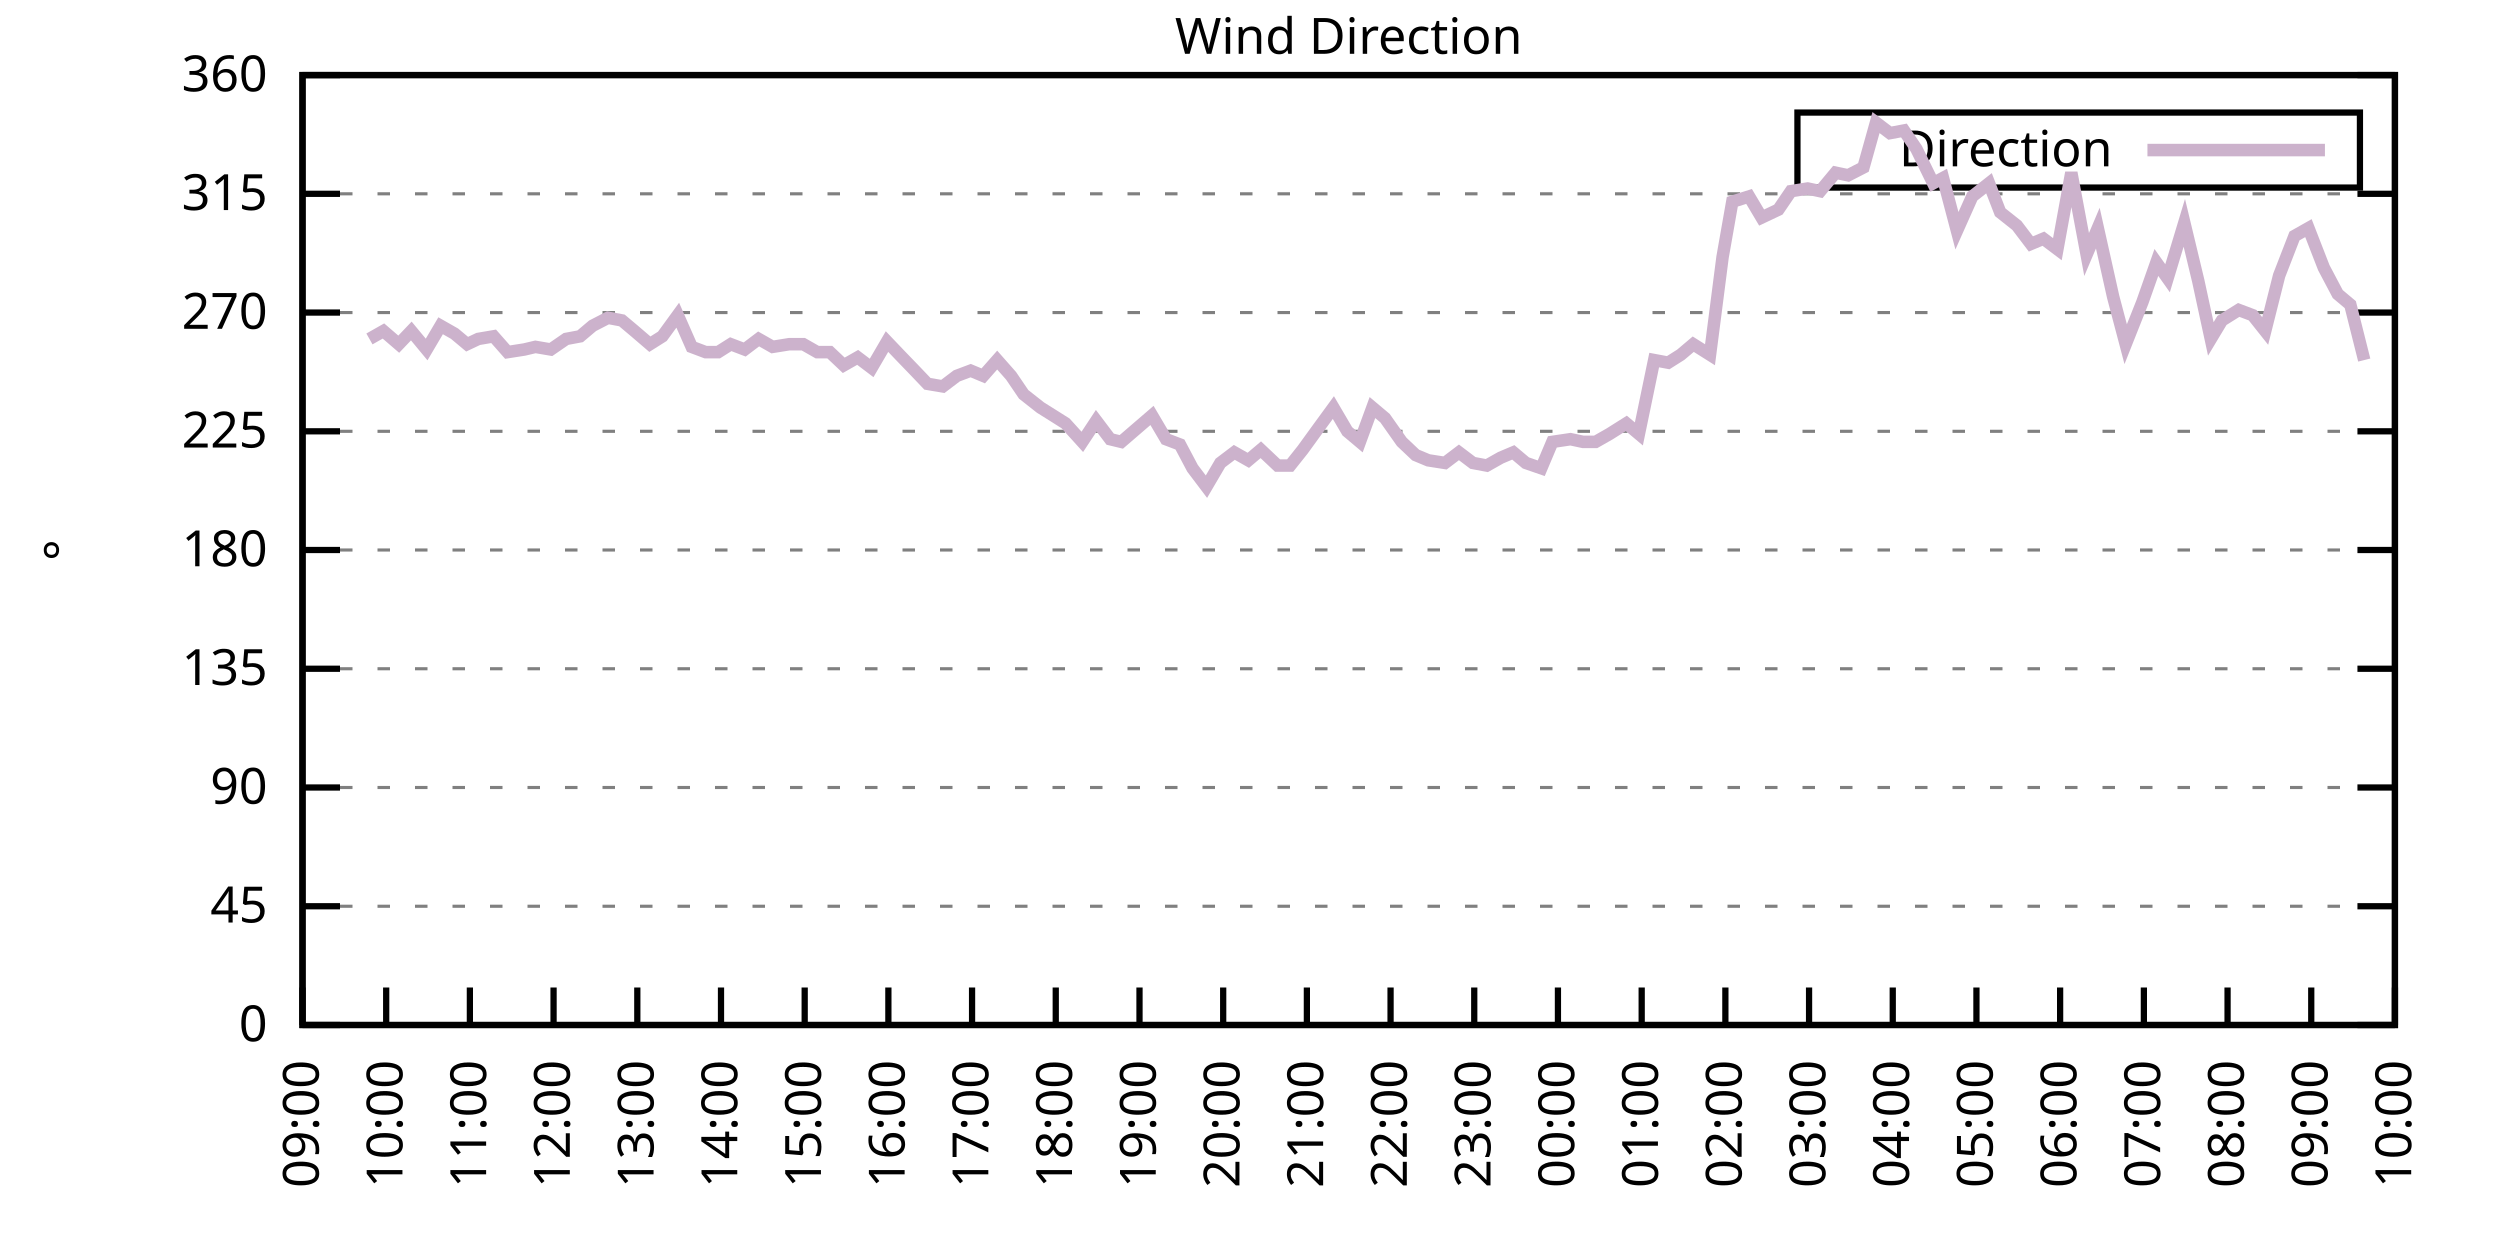
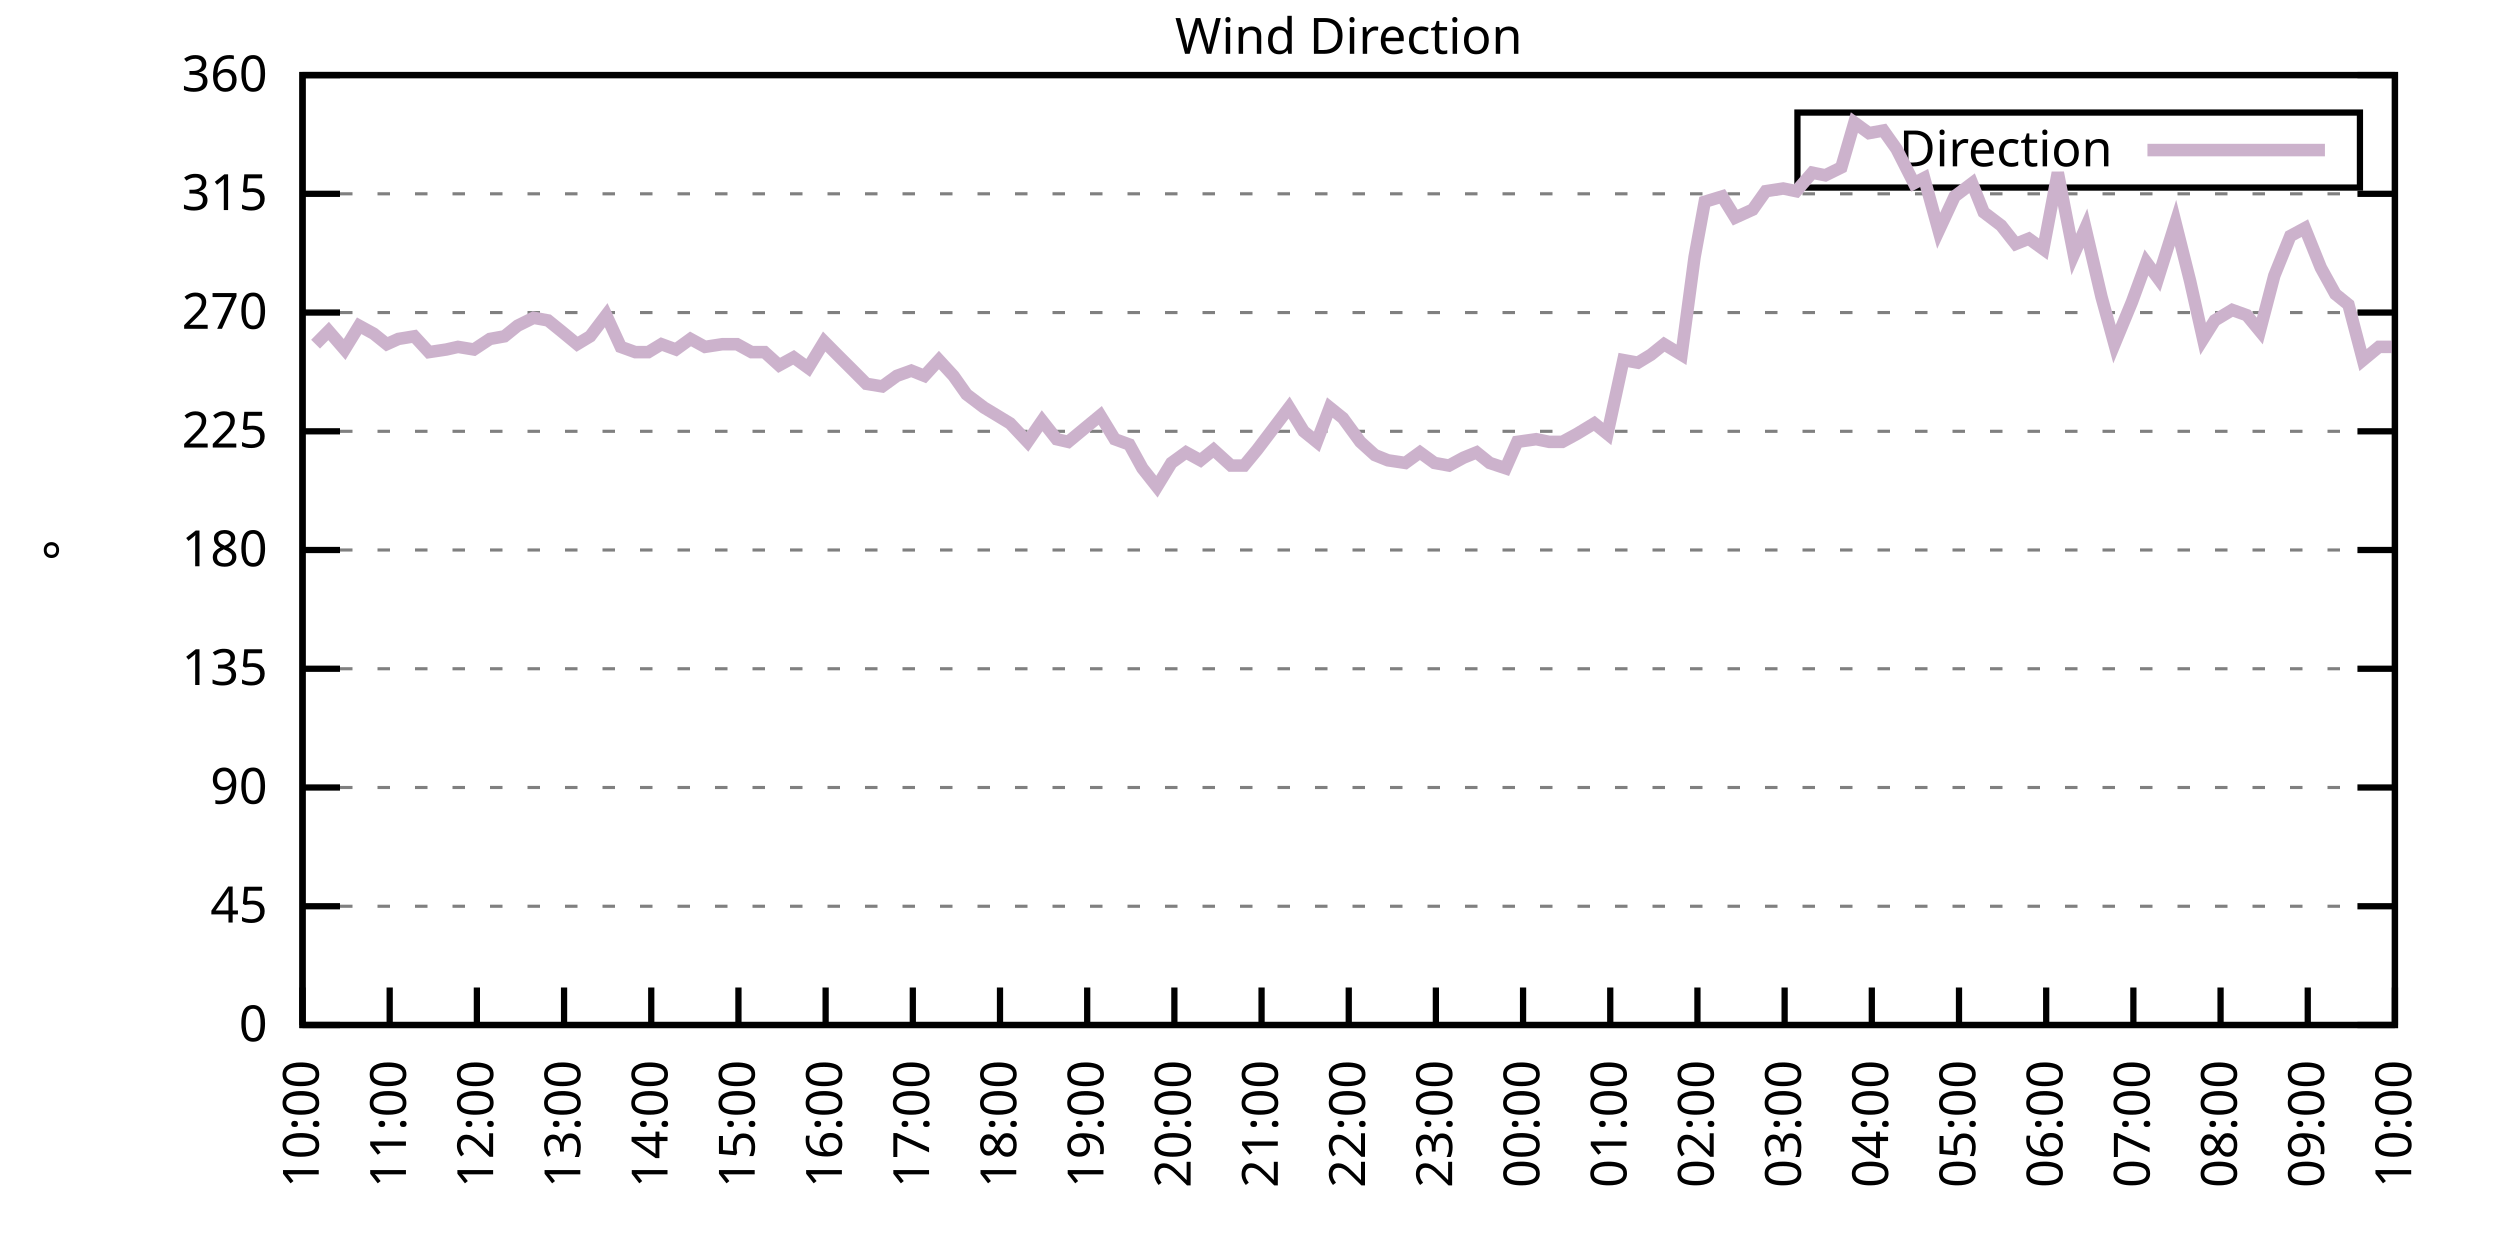
<svg xmlns="http://www.w3.org/2000/svg" xmlns:xlink="http://www.w3.org/1999/xlink" width="400" height="200" viewBox="0 0 400 200">
  <g id="gnuplot_canvas">
    <rect x="0" y="0" width="400" height="200" fill="none" />
    <defs>
      <circle id="gpDot" r="0.5" stroke-width="0.5" stroke="currentColor" />
      <path id="gpPt0" stroke-width="0.333" stroke="currentColor" d="M-1,0 h2 M0,-1 v2" />
      <path id="gpPt1" stroke-width="0.333" stroke="currentColor" d="M-1,-1 L1,1 M1,-1 L-1,1" />
      <path id="gpPt2" stroke-width="0.333" stroke="currentColor" d="M-1,0 L1,0 M0,-1 L0,1 M-1,-1 L1,1 M-1,1 L1,-1" />
      <rect id="gpPt3" stroke-width="0.333" stroke="currentColor" x="-1" y="-1" width="2" height="2" />
      <rect id="gpPt4" stroke-width="0.333" stroke="currentColor" fill="currentColor" x="-1" y="-1" width="2" height="2" />
      <circle id="gpPt5" stroke-width="0.333" stroke="currentColor" cx="0" cy="0" r="1" />
      <use xlink:href="#gpPt5" id="gpPt6" fill="currentColor" stroke="none" />
      <path id="gpPt7" stroke-width="0.333" stroke="currentColor" d="M0,-1.33 L-1.33,0.67 L1.33,0.67 z" />
      <use xlink:href="#gpPt7" id="gpPt8" fill="currentColor" stroke="none" />
      <use xlink:href="#gpPt7" id="gpPt9" stroke="currentColor" transform="rotate(180)" />
      <use xlink:href="#gpPt9" id="gpPt10" fill="currentColor" stroke="none" />
      <use xlink:href="#gpPt3" id="gpPt11" stroke="currentColor" transform="rotate(45)" />
      <use xlink:href="#gpPt11" id="gpPt12" fill="currentColor" stroke="none" />
      <path id="gpPt13" stroke-width="0.333" stroke="currentColor" d="M0,1.330 L1.265,0.411 L0.782,-1.067 L-0.782,-1.076 L-1.265,0.411 z" />
      <use xlink:href="#gpPt13" id="gpPt14" fill="currentColor" stroke="none" />
      <filter id="textbox" filterUnits="objectBoundingBox" x="0" y="0" height="1" width="1">
        <feFlood flood-color="white" flood-opacity="1" result="bgnd" />
        <feComposite in="SourceGraphic" in2="bgnd" operator="atop" />
      </filter>
      <filter id="greybox" filterUnits="objectBoundingBox" x="0" y="0" height="1" width="1">
        <feFlood flood-color="lightgrey" flood-opacity="1" result="grey" />
        <feComposite in="SourceGraphic" in2="grey" operator="atop" />
      </filter>
    </defs>
    <g fill="none" color="white" stroke="currentColor" stroke-width="1.00" stroke-linecap="butt" stroke-linejoin="miter">
</g>
    <g fill="none" color="black" stroke="currentColor" stroke-width="1.00" stroke-linecap="butt" stroke-linejoin="miter">
      <g stroke="none" shape-rendering="crispEdges">
        <polygon fill="rgb(255, 255, 255)" points="48.40,164.00 383.18,164.00 383.18,12.02 48.40,12.02 " />
      </g>
    </g>
    <g fill="none" color="black" stroke="currentColor" stroke-width="1.00" stroke-linecap="butt" stroke-linejoin="miter">
</g>
    <g fill="none" color="black" stroke="black" stroke-width="0.50" stroke-linecap="butt" stroke-linejoin="miter">
</g>
    <g fill="none" color="gray" stroke="currentColor" stroke-width="0.50" stroke-linecap="butt" stroke-linejoin="miter">
      <path stroke="gray" stroke-dasharray="2,4" class="gridline" d="M48.40,164.00 L383.19,164.00  " />
    </g>
    <g fill="none" color="gray" stroke="gray" stroke-width="1.00" stroke-linecap="butt" stroke-linejoin="miter">
</g>
    <g fill="none" color="black" stroke="currentColor" stroke-width="1.00" stroke-linecap="butt" stroke-linejoin="miter">
      <path stroke="black" d="M48.40,164.00 L54.40,164.00 M383.19,164.00 L377.19,164.00  " />
      <g transform="translate(42.80,166.60)" stroke="none" fill="black" font-family="Sans" font-size="8.00" text-anchor="end">
        <text>
          <tspan font-family="Sans"> 0</tspan>
        </text>
      </g>
    </g>
    <g fill="none" color="black" stroke="currentColor" stroke-width="1.00" stroke-linecap="butt" stroke-linejoin="miter">
</g>
    <g fill="none" color="black" stroke="black" stroke-width="0.50" stroke-linecap="butt" stroke-linejoin="miter">
</g>
    <g fill="none" color="gray" stroke="currentColor" stroke-width="0.50" stroke-linecap="butt" stroke-linejoin="miter">
      <path stroke="gray" stroke-dasharray="2,4" class="gridline" d="M48.40,145.00 L383.19,145.00  " />
    </g>
    <g fill="none" color="gray" stroke="gray" stroke-width="1.00" stroke-linecap="butt" stroke-linejoin="miter">
</g>
    <g fill="none" color="black" stroke="currentColor" stroke-width="1.00" stroke-linecap="butt" stroke-linejoin="miter">
      <path stroke="black" d="M48.40,145.00 L54.40,145.00 M383.19,145.00 L377.19,145.00  " />
      <g transform="translate(42.80,147.60)" stroke="none" fill="black" font-family="Sans" font-size="8.00" text-anchor="end">
        <text>
          <tspan font-family="Sans"> 45</tspan>
        </text>
      </g>
    </g>
    <g fill="none" color="black" stroke="currentColor" stroke-width="1.00" stroke-linecap="butt" stroke-linejoin="miter">
</g>
    <g fill="none" color="black" stroke="black" stroke-width="0.50" stroke-linecap="butt" stroke-linejoin="miter">
</g>
    <g fill="none" color="gray" stroke="currentColor" stroke-width="0.50" stroke-linecap="butt" stroke-linejoin="miter">
      <path stroke="gray" stroke-dasharray="2,4" class="gridline" d="M48.40,126.00 L383.19,126.00  " />
    </g>
    <g fill="none" color="gray" stroke="gray" stroke-width="1.00" stroke-linecap="butt" stroke-linejoin="miter">
</g>
    <g fill="none" color="black" stroke="currentColor" stroke-width="1.00" stroke-linecap="butt" stroke-linejoin="miter">
      <path stroke="black" d="M48.40,126.00 L54.40,126.00 M383.19,126.00 L377.19,126.00  " />
      <g transform="translate(42.80,128.60)" stroke="none" fill="black" font-family="Sans" font-size="8.00" text-anchor="end">
        <text>
          <tspan font-family="Sans"> 90</tspan>
        </text>
      </g>
    </g>
    <g fill="none" color="black" stroke="currentColor" stroke-width="1.00" stroke-linecap="butt" stroke-linejoin="miter">
</g>
    <g fill="none" color="black" stroke="black" stroke-width="0.50" stroke-linecap="butt" stroke-linejoin="miter">
</g>
    <g fill="none" color="gray" stroke="currentColor" stroke-width="0.50" stroke-linecap="butt" stroke-linejoin="miter">
      <path stroke="gray" stroke-dasharray="2,4" class="gridline" d="M48.40,107.00 L383.19,107.00  " />
    </g>
    <g fill="none" color="gray" stroke="gray" stroke-width="1.00" stroke-linecap="butt" stroke-linejoin="miter">
</g>
    <g fill="none" color="black" stroke="currentColor" stroke-width="1.00" stroke-linecap="butt" stroke-linejoin="miter">
      <path stroke="black" d="M48.40,107.00 L54.40,107.00 M383.19,107.00 L377.19,107.00  " />
      <g transform="translate(42.80,109.60)" stroke="none" fill="black" font-family="Sans" font-size="8.00" text-anchor="end">
        <text>
          <tspan font-family="Sans"> 135</tspan>
        </text>
      </g>
    </g>
    <g fill="none" color="black" stroke="currentColor" stroke-width="1.00" stroke-linecap="butt" stroke-linejoin="miter">
</g>
    <g fill="none" color="black" stroke="black" stroke-width="0.50" stroke-linecap="butt" stroke-linejoin="miter">
</g>
    <g fill="none" color="gray" stroke="currentColor" stroke-width="0.50" stroke-linecap="butt" stroke-linejoin="miter">
      <path stroke="gray" stroke-dasharray="2,4" class="gridline" d="M48.40,88.00 L383.19,88.00  " />
    </g>
    <g fill="none" color="gray" stroke="gray" stroke-width="1.00" stroke-linecap="butt" stroke-linejoin="miter">
</g>
    <g fill="none" color="black" stroke="currentColor" stroke-width="1.00" stroke-linecap="butt" stroke-linejoin="miter">
      <path stroke="black" d="M48.40,88.00 L54.40,88.00 M383.19,88.00 L377.19,88.00  " />
      <g transform="translate(42.80,90.60)" stroke="none" fill="black" font-family="Sans" font-size="8.00" text-anchor="end">
        <text>
          <tspan font-family="Sans"> 180</tspan>
        </text>
      </g>
    </g>
    <g fill="none" color="black" stroke="currentColor" stroke-width="1.00" stroke-linecap="butt" stroke-linejoin="miter">
</g>
    <g fill="none" color="black" stroke="black" stroke-width="0.50" stroke-linecap="butt" stroke-linejoin="miter">
</g>
    <g fill="none" color="gray" stroke="currentColor" stroke-width="0.50" stroke-linecap="butt" stroke-linejoin="miter">
      <path stroke="gray" stroke-dasharray="2,4" class="gridline" d="M48.40,69.01 L383.19,69.01  " />
    </g>
    <g fill="none" color="gray" stroke="gray" stroke-width="1.00" stroke-linecap="butt" stroke-linejoin="miter">
</g>
    <g fill="none" color="black" stroke="currentColor" stroke-width="1.00" stroke-linecap="butt" stroke-linejoin="miter">
      <path stroke="black" d="M48.40,69.01 L54.40,69.01 M383.19,69.01 L377.19,69.01  " />
      <g transform="translate(42.80,71.61)" stroke="none" fill="black" font-family="Sans" font-size="8.00" text-anchor="end">
        <text>
          <tspan font-family="Sans"> 225</tspan>
        </text>
      </g>
    </g>
    <g fill="none" color="black" stroke="currentColor" stroke-width="1.00" stroke-linecap="butt" stroke-linejoin="miter">
</g>
    <g fill="none" color="black" stroke="black" stroke-width="0.50" stroke-linecap="butt" stroke-linejoin="miter">
</g>
    <g fill="none" color="gray" stroke="currentColor" stroke-width="0.50" stroke-linecap="butt" stroke-linejoin="miter">
      <path stroke="gray" stroke-dasharray="2,4" class="gridline" d="M48.40,50.01 L383.19,50.01  " />
    </g>
    <g fill="none" color="gray" stroke="gray" stroke-width="1.00" stroke-linecap="butt" stroke-linejoin="miter">
</g>
    <g fill="none" color="black" stroke="currentColor" stroke-width="1.00" stroke-linecap="butt" stroke-linejoin="miter">
      <path stroke="black" d="M48.40,50.01 L54.40,50.01 M383.19,50.01 L377.19,50.01  " />
      <g transform="translate(42.80,52.61)" stroke="none" fill="black" font-family="Sans" font-size="8.00" text-anchor="end">
        <text>
          <tspan font-family="Sans"> 270</tspan>
        </text>
      </g>
    </g>
    <g fill="none" color="black" stroke="currentColor" stroke-width="1.00" stroke-linecap="butt" stroke-linejoin="miter">
</g>
    <g fill="none" color="black" stroke="black" stroke-width="0.50" stroke-linecap="butt" stroke-linejoin="miter">
</g>
    <g fill="none" color="gray" stroke="currentColor" stroke-width="0.50" stroke-linecap="butt" stroke-linejoin="miter">
      <path stroke="gray" stroke-dasharray="2,4" class="gridline" d="M48.40,31.01 L383.19,31.01  " />
    </g>
    <g fill="none" color="gray" stroke="gray" stroke-width="1.00" stroke-linecap="butt" stroke-linejoin="miter">
</g>
    <g fill="none" color="black" stroke="currentColor" stroke-width="1.00" stroke-linecap="butt" stroke-linejoin="miter">
      <path stroke="black" d="M48.40,31.01 L54.40,31.01 M383.19,31.01 L377.19,31.01  " />
      <g transform="translate(42.80,33.61)" stroke="none" fill="black" font-family="Sans" font-size="8.00" text-anchor="end">
        <text>
          <tspan font-family="Sans"> 315</tspan>
        </text>
      </g>
    </g>
    <g fill="none" color="black" stroke="currentColor" stroke-width="1.00" stroke-linecap="butt" stroke-linejoin="miter">
</g>
    <g fill="none" color="black" stroke="black" stroke-width="0.50" stroke-linecap="butt" stroke-linejoin="miter">
</g>
    <g fill="none" color="gray" stroke="currentColor" stroke-width="0.50" stroke-linecap="butt" stroke-linejoin="miter">
      <path stroke="gray" stroke-dasharray="2,4" class="gridline" d="M48.40,12.01 L383.19,12.01  " />
    </g>
    <g fill="none" color="gray" stroke="gray" stroke-width="1.00" stroke-linecap="butt" stroke-linejoin="miter">
</g>
    <g fill="none" color="black" stroke="currentColor" stroke-width="1.00" stroke-linecap="butt" stroke-linejoin="miter">
      <path stroke="black" d="M48.40,12.01 L54.40,12.01 M383.19,12.01 L377.19,12.01  " />
      <g transform="translate(42.80,14.61)" stroke="none" fill="black" font-family="Sans" font-size="8.00" text-anchor="end">
        <text>
          <tspan font-family="Sans"> 360</tspan>
        </text>
      </g>
    </g>
    <g fill="none" color="black" stroke="currentColor" stroke-width="1.00" stroke-linecap="butt" stroke-linejoin="miter">
      <path stroke="black" d="M48.40,164.00 L48.40,158.00  " />
      <g transform="translate(51.00,169.60) rotate(270.00)" stroke="none" fill="black" font-family="Sans" font-size="8.00" text-anchor="end">
        <text>
-           <tspan font-family="Sans">09:00</tspan>
-         </text>
-       </g>
-     </g>
-     <g fill="none" color="black" stroke="currentColor" stroke-width="1.00" stroke-linecap="butt" stroke-linejoin="miter">
-       <path stroke="black" d="M61.79,164.00 L61.79,158.00  " />
-       <g transform="translate(64.39,169.60) rotate(270.00)" stroke="none" fill="black" font-family="Sans" font-size="8.00" text-anchor="end">
-         <text>
          <tspan font-family="Sans">10:00</tspan>
        </text>
      </g>
    </g>
    <g fill="none" color="black" stroke="currentColor" stroke-width="1.00" stroke-linecap="butt" stroke-linejoin="miter">
-       <path stroke="black" d="M75.18,164.00 L75.18,158.00  " />
-       <g transform="translate(77.78,169.60) rotate(270.00)" stroke="none" fill="black" font-family="Sans" font-size="8.00" text-anchor="end">
+       <path stroke="black" d="M62.35,164.00 L62.35,158.00  " />
+       <g transform="translate(64.95,169.60) rotate(270.00)" stroke="none" fill="black" font-family="Sans" font-size="8.00" text-anchor="end">
        <text>
          <tspan font-family="Sans">11:00</tspan>
        </text>
      </g>
    </g>
    <g fill="none" color="black" stroke="currentColor" stroke-width="1.00" stroke-linecap="butt" stroke-linejoin="miter">
-       <path stroke="black" d="M88.57,164.00 L88.57,158.00  " />
-       <g transform="translate(91.17,169.60) rotate(270.00)" stroke="none" fill="black" font-family="Sans" font-size="8.00" text-anchor="end">
+       <path stroke="black" d="M76.30,164.00 L76.30,158.00  " />
+       <g transform="translate(78.90,169.60) rotate(270.00)" stroke="none" fill="black" font-family="Sans" font-size="8.00" text-anchor="end">
        <text>
          <tspan font-family="Sans">12:00</tspan>
        </text>
      </g>
    </g>
    <g fill="none" color="black" stroke="currentColor" stroke-width="1.00" stroke-linecap="butt" stroke-linejoin="miter">
-       <path stroke="black" d="M101.97,164.00 L101.97,158.00  " />
-       <g transform="translate(104.57,169.60) rotate(270.00)" stroke="none" fill="black" font-family="Sans" font-size="8.00" text-anchor="end">
+       <path stroke="black" d="M90.25,164.00 L90.25,158.00  " />
+       <g transform="translate(92.85,169.60) rotate(270.00)" stroke="none" fill="black" font-family="Sans" font-size="8.00" text-anchor="end">
        <text>
          <tspan font-family="Sans">13:00</tspan>
        </text>
      </g>
    </g>
    <g fill="none" color="black" stroke="currentColor" stroke-width="1.00" stroke-linecap="butt" stroke-linejoin="miter">
-       <path stroke="black" d="M115.36,164.00 L115.36,158.00  " />
-       <g transform="translate(117.96,169.60) rotate(270.00)" stroke="none" fill="black" font-family="Sans" font-size="8.00" text-anchor="end">
+       <path stroke="black" d="M104.20,164.00 L104.20,158.00  " />
+       <g transform="translate(106.80,169.60) rotate(270.00)" stroke="none" fill="black" font-family="Sans" font-size="8.00" text-anchor="end">
        <text>
          <tspan font-family="Sans">14:00</tspan>
        </text>
      </g>
    </g>
    <g fill="none" color="black" stroke="currentColor" stroke-width="1.00" stroke-linecap="butt" stroke-linejoin="miter">
-       <path stroke="black" d="M128.75,164.00 L128.75,158.00  " />
-       <g transform="translate(131.35,169.60) rotate(270.00)" stroke="none" fill="black" font-family="Sans" font-size="8.00" text-anchor="end">
+       <path stroke="black" d="M118.15,164.00 L118.15,158.00  " />
+       <g transform="translate(120.75,169.60) rotate(270.00)" stroke="none" fill="black" font-family="Sans" font-size="8.00" text-anchor="end">
        <text>
          <tspan font-family="Sans">15:00</tspan>
        </text>
      </g>
    </g>
    <g fill="none" color="black" stroke="currentColor" stroke-width="1.00" stroke-linecap="butt" stroke-linejoin="miter">
-       <path stroke="black" d="M142.14,164.00 L142.14,158.00  " />
-       <g transform="translate(144.74,169.60) rotate(270.00)" stroke="none" fill="black" font-family="Sans" font-size="8.00" text-anchor="end">
+       <path stroke="black" d="M132.10,164.00 L132.10,158.00  " />
+       <g transform="translate(134.70,169.60) rotate(270.00)" stroke="none" fill="black" font-family="Sans" font-size="8.00" text-anchor="end">
        <text>
          <tspan font-family="Sans">16:00</tspan>
        </text>
      </g>
    </g>
    <g fill="none" color="black" stroke="currentColor" stroke-width="1.00" stroke-linecap="butt" stroke-linejoin="miter">
-       <path stroke="black" d="M155.53,164.00 L155.53,158.00  " />
-       <g transform="translate(158.13,169.60) rotate(270.00)" stroke="none" fill="black" font-family="Sans" font-size="8.00" text-anchor="end">
+       <path stroke="black" d="M146.05,164.00 L146.05,158.00  " />
+       <g transform="translate(148.65,169.60) rotate(270.00)" stroke="none" fill="black" font-family="Sans" font-size="8.00" text-anchor="end">
        <text>
          <tspan font-family="Sans">17:00</tspan>
        </text>
      </g>
    </g>
    <g fill="none" color="black" stroke="currentColor" stroke-width="1.00" stroke-linecap="butt" stroke-linejoin="miter">
-       <path stroke="black" d="M168.92,164.00 L168.92,158.00  " />
-       <g transform="translate(171.52,169.60) rotate(270.00)" stroke="none" fill="black" font-family="Sans" font-size="8.00" text-anchor="end">
+       <path stroke="black" d="M160.00,164.00 L160.00,158.00  " />
+       <g transform="translate(162.60,169.60) rotate(270.00)" stroke="none" fill="black" font-family="Sans" font-size="8.00" text-anchor="end">
        <text>
          <tspan font-family="Sans">18:00</tspan>
        </text>
      </g>
    </g>
    <g fill="none" color="black" stroke="currentColor" stroke-width="1.00" stroke-linecap="butt" stroke-linejoin="miter">
-       <path stroke="black" d="M182.32,164.00 L182.32,158.00  " />
-       <g transform="translate(184.92,169.60) rotate(270.00)" stroke="none" fill="black" font-family="Sans" font-size="8.00" text-anchor="end">
+       <path stroke="black" d="M173.95,164.00 L173.95,158.00  " />
+       <g transform="translate(176.55,169.60) rotate(270.00)" stroke="none" fill="black" font-family="Sans" font-size="8.00" text-anchor="end">
        <text>
          <tspan font-family="Sans">19:00</tspan>
        </text>
      </g>
    </g>
    <g fill="none" color="black" stroke="currentColor" stroke-width="1.00" stroke-linecap="butt" stroke-linejoin="miter">
-       <path stroke="black" d="M195.71,164.00 L195.71,158.00  " />
-       <g transform="translate(198.31,169.60) rotate(270.00)" stroke="none" fill="black" font-family="Sans" font-size="8.00" text-anchor="end">
+       <path stroke="black" d="M187.90,164.00 L187.90,158.00  " />
+       <g transform="translate(190.50,169.60) rotate(270.00)" stroke="none" fill="black" font-family="Sans" font-size="8.00" text-anchor="end">
        <text>
          <tspan font-family="Sans">20:00</tspan>
        </text>
      </g>
    </g>
    <g fill="none" color="black" stroke="currentColor" stroke-width="1.00" stroke-linecap="butt" stroke-linejoin="miter">
-       <path stroke="black" d="M209.10,164.00 L209.10,158.00  " />
-       <g transform="translate(211.70,169.60) rotate(270.00)" stroke="none" fill="black" font-family="Sans" font-size="8.00" text-anchor="end">
+       <path stroke="black" d="M201.85,164.00 L201.85,158.00  " />
+       <g transform="translate(204.45,169.60) rotate(270.00)" stroke="none" fill="black" font-family="Sans" font-size="8.00" text-anchor="end">
        <text>
          <tspan font-family="Sans">21:00</tspan>
        </text>
      </g>
    </g>
    <g fill="none" color="black" stroke="currentColor" stroke-width="1.00" stroke-linecap="butt" stroke-linejoin="miter">
-       <path stroke="black" d="M222.49,164.00 L222.49,158.00  " />
-       <g transform="translate(225.09,169.60) rotate(270.00)" stroke="none" fill="black" font-family="Sans" font-size="8.00" text-anchor="end">
+       <path stroke="black" d="M215.80,164.00 L215.80,158.00  " />
+       <g transform="translate(218.40,169.60) rotate(270.00)" stroke="none" fill="black" font-family="Sans" font-size="8.00" text-anchor="end">
        <text>
          <tspan font-family="Sans">22:00</tspan>
        </text>
      </g>
    </g>
    <g fill="none" color="black" stroke="currentColor" stroke-width="1.00" stroke-linecap="butt" stroke-linejoin="miter">
-       <path stroke="black" d="M235.88,164.00 L235.88,158.00  " />
-       <g transform="translate(238.48,169.60) rotate(270.00)" stroke="none" fill="black" font-family="Sans" font-size="8.00" text-anchor="end">
+       <path stroke="black" d="M229.74,164.00 L229.74,158.00  " />
+       <g transform="translate(232.34,169.60) rotate(270.00)" stroke="none" fill="black" font-family="Sans" font-size="8.00" text-anchor="end">
        <text>
          <tspan font-family="Sans">23:00</tspan>
        </text>
      </g>
    </g>
    <g fill="none" color="black" stroke="currentColor" stroke-width="1.00" stroke-linecap="butt" stroke-linejoin="miter">
-       <path stroke="black" d="M249.27,164.00 L249.27,158.00  " />
-       <g transform="translate(251.87,169.60) rotate(270.00)" stroke="none" fill="black" font-family="Sans" font-size="8.00" text-anchor="end">
+       <path stroke="black" d="M243.69,164.00 L243.69,158.00  " />
+       <g transform="translate(246.29,169.60) rotate(270.00)" stroke="none" fill="black" font-family="Sans" font-size="8.00" text-anchor="end">
        <text>
          <tspan font-family="Sans">00:00</tspan>
        </text>
      </g>
    </g>
    <g fill="none" color="black" stroke="currentColor" stroke-width="1.00" stroke-linecap="butt" stroke-linejoin="miter">
-       <path stroke="black" d="M262.67,164.00 L262.67,158.00  " />
-       <g transform="translate(265.27,169.60) rotate(270.00)" stroke="none" fill="black" font-family="Sans" font-size="8.00" text-anchor="end">
+       <path stroke="black" d="M257.64,164.00 L257.64,158.00  " />
+       <g transform="translate(260.24,169.60) rotate(270.00)" stroke="none" fill="black" font-family="Sans" font-size="8.00" text-anchor="end">
        <text>
          <tspan font-family="Sans">01:00</tspan>
        </text>
      </g>
    </g>
    <g fill="none" color="black" stroke="currentColor" stroke-width="1.00" stroke-linecap="butt" stroke-linejoin="miter">
-       <path stroke="black" d="M276.06,164.00 L276.06,158.00  " />
-       <g transform="translate(278.66,169.60) rotate(270.00)" stroke="none" fill="black" font-family="Sans" font-size="8.00" text-anchor="end">
+       <path stroke="black" d="M271.59,164.00 L271.59,158.00  " />
+       <g transform="translate(274.19,169.60) rotate(270.00)" stroke="none" fill="black" font-family="Sans" font-size="8.00" text-anchor="end">
        <text>
          <tspan font-family="Sans">02:00</tspan>
        </text>
      </g>
    </g>
    <g fill="none" color="black" stroke="currentColor" stroke-width="1.00" stroke-linecap="butt" stroke-linejoin="miter">
-       <path stroke="black" d="M289.45,164.00 L289.45,158.00  " />
-       <g transform="translate(292.05,169.60) rotate(270.00)" stroke="none" fill="black" font-family="Sans" font-size="8.00" text-anchor="end">
+       <path stroke="black" d="M285.54,164.00 L285.54,158.00  " />
+       <g transform="translate(288.14,169.60) rotate(270.00)" stroke="none" fill="black" font-family="Sans" font-size="8.00" text-anchor="end">
        <text>
          <tspan font-family="Sans">03:00</tspan>
        </text>
      </g>
    </g>
    <g fill="none" color="black" stroke="currentColor" stroke-width="1.00" stroke-linecap="butt" stroke-linejoin="miter">
-       <path stroke="black" d="M302.84,164.00 L302.84,158.00  " />
-       <g transform="translate(305.44,169.60) rotate(270.00)" stroke="none" fill="black" font-family="Sans" font-size="8.00" text-anchor="end">
+       <path stroke="black" d="M299.49,164.00 L299.49,158.00  " />
+       <g transform="translate(302.09,169.60) rotate(270.00)" stroke="none" fill="black" font-family="Sans" font-size="8.00" text-anchor="end">
        <text>
          <tspan font-family="Sans">04:00</tspan>
        </text>
      </g>
    </g>
    <g fill="none" color="black" stroke="currentColor" stroke-width="1.00" stroke-linecap="butt" stroke-linejoin="miter">
-       <path stroke="black" d="M316.23,164.00 L316.23,158.00  " />
-       <g transform="translate(318.83,169.60) rotate(270.00)" stroke="none" fill="black" font-family="Sans" font-size="8.00" text-anchor="end">
+       <path stroke="black" d="M313.44,164.00 L313.44,158.00  " />
+       <g transform="translate(316.04,169.60) rotate(270.00)" stroke="none" fill="black" font-family="Sans" font-size="8.00" text-anchor="end">
        <text>
          <tspan font-family="Sans">05:00</tspan>
        </text>
      </g>
    </g>
    <g fill="none" color="black" stroke="currentColor" stroke-width="1.00" stroke-linecap="butt" stroke-linejoin="miter">
-       <path stroke="black" d="M329.62,164.00 L329.62,158.00  " />
-       <g transform="translate(332.22,169.60) rotate(270.00)" stroke="none" fill="black" font-family="Sans" font-size="8.00" text-anchor="end">
+       <path stroke="black" d="M327.39,164.00 L327.39,158.00  " />
+       <g transform="translate(329.99,169.60) rotate(270.00)" stroke="none" fill="black" font-family="Sans" font-size="8.00" text-anchor="end">
        <text>
          <tspan font-family="Sans">06:00</tspan>
        </text>
      </g>
    </g>
    <g fill="none" color="black" stroke="currentColor" stroke-width="1.00" stroke-linecap="butt" stroke-linejoin="miter">
-       <path stroke="black" d="M343.02,164.00 L343.02,158.00  " />
-       <g transform="translate(345.62,169.60) rotate(270.00)" stroke="none" fill="black" font-family="Sans" font-size="8.00" text-anchor="end">
+       <path stroke="black" d="M341.34,164.00 L341.34,158.00  " />
+       <g transform="translate(343.94,169.60) rotate(270.00)" stroke="none" fill="black" font-family="Sans" font-size="8.00" text-anchor="end">
        <text>
          <tspan font-family="Sans">07:00</tspan>
        </text>
      </g>
    </g>
    <g fill="none" color="black" stroke="currentColor" stroke-width="1.00" stroke-linecap="butt" stroke-linejoin="miter">
-       <path stroke="black" d="M356.41,164.00 L356.41,158.00  " />
-       <g transform="translate(359.01,169.60) rotate(270.00)" stroke="none" fill="black" font-family="Sans" font-size="8.00" text-anchor="end">
+       <path stroke="black" d="M355.29,164.00 L355.29,158.00  " />
+       <g transform="translate(357.89,169.60) rotate(270.00)" stroke="none" fill="black" font-family="Sans" font-size="8.00" text-anchor="end">
        <text>
          <tspan font-family="Sans">08:00</tspan>
        </text>
      </g>
    </g>
    <g fill="none" color="black" stroke="currentColor" stroke-width="1.00" stroke-linecap="butt" stroke-linejoin="miter">
-       <path stroke="black" d="M369.80,164.00 L369.80,158.00  " />
-       <g transform="translate(372.40,169.60) rotate(270.00)" stroke="none" fill="black" font-family="Sans" font-size="8.00" text-anchor="end">
+       <path stroke="black" d="M369.24,164.00 L369.24,158.00  " />
+       <g transform="translate(371.84,169.60) rotate(270.00)" stroke="none" fill="black" font-family="Sans" font-size="8.00" text-anchor="end">
        <text>
          <tspan font-family="Sans">09:00</tspan>
        </text>
      </g>
    </g>
    <g fill="none" color="black" stroke="currentColor" stroke-width="1.00" stroke-linecap="butt" stroke-linejoin="miter">
      <path stroke="black" d="M383.19,164.00 L383.19,158.00  " />
      <g transform="translate(385.79,169.60) rotate(270.00)" stroke="none" fill="black" font-family="Sans" font-size="8.00" text-anchor="end">
        <text>
          <tspan font-family="Sans">10:00</tspan>
        </text>
      </g>
    </g>
    <g fill="none" color="black" stroke="currentColor" stroke-width="1.00" stroke-linecap="butt" stroke-linejoin="miter">
</g>
    <g fill="none" color="black" stroke="currentColor" stroke-width="1.00" stroke-linecap="butt" stroke-linejoin="miter">
      <path stroke="black" d="M48.40,12.01 L48.40,164.00 L383.19,164.00 L383.19,12.01 L48.40,12.01 Z  " />
    </g>
    <g fill="none" color="black" stroke="currentColor" stroke-width="1.00" stroke-linecap="butt" stroke-linejoin="miter">
</g>
    <g fill="none" color="black" stroke="currentColor" stroke-width="1.00" stroke-linecap="butt" stroke-linejoin="miter">
      <path stroke="black" d="M287.59,30.01 L287.59,18.01 L377.59,18.01 L377.59,30.01 L287.59,30.01 Z  " />
    </g>
    <g id="Wind_direction_plot_1">
      <g fill="none" color="white" stroke="black" stroke-width="2.00" stroke-linecap="butt" stroke-linejoin="miter">
</g>
      <g fill="none" color="black" stroke="currentColor" stroke-width="2.00" stroke-linecap="butt" stroke-linejoin="miter">
        <g transform="translate(337.99,26.61)" stroke="none" fill="black" font-family="Sans" font-size="8.00" text-anchor="end">
          <text>
            <tspan font-family="Sans">Direction</tspan>
          </text>
        </g>
      </g>
      <g fill="none" color="black" stroke="currentColor" stroke-width="2.00" stroke-linecap="butt" stroke-linejoin="miter">
-         <path stroke="rgb(204, 178, 204)" d="M343.59,24.01 L371.99,24.01 M59.11,54.23 L61.35,52.96 L63.80,55.07 L65.81,52.96 L68.26,55.92 L70.50,52.12   L72.73,53.39 L74.74,55.07 L76.52,54.23 L78.98,53.81 L81.21,56.34 L83.89,55.92 L85.67,55.50 L88.13,55.92   L90.58,54.23 L92.82,53.81 L94.82,52.12 L97.28,50.85 L99.51,51.27 L101.52,52.96 L103.98,55.07 L105.98,53.81   L108.44,50.43 L110.67,55.50 L112.90,56.34 L114.91,56.34 L116.92,55.07 L119.15,55.92 L121.38,54.23 L123.62,55.50   L126.29,55.07 L128.53,55.07 L130.76,56.34 L132.77,56.34 L135.00,58.45 L137.23,57.18 L139.46,58.87 L141.92,54.65   L143.93,56.76 L146.38,59.30 L148.39,61.41 L150.85,61.83 L153.08,60.14 L155.31,59.30 L157.32,60.14 L159.55,57.61   L161.78,60.14 L163.79,63.10 L166.47,65.21 L168.48,66.47 L170.49,67.74 L173.17,70.70 L175.40,67.32 L177.63,70.27   L179.41,70.70 L181.87,68.58 L184.32,66.47 L186.56,70.27 L188.79,71.12 L190.80,74.92 L193.03,77.87 L195.26,74.07   L197.49,72.38 L199.73,73.65 L201.73,71.96 L204.41,74.49 L206.42,74.49 L208.43,71.96 L210.88,68.58 L213.34,65.21   L215.57,69.01 L217.58,70.70 L219.59,65.21 L221.60,66.90 L224.28,70.70 L226.51,72.81 L228.52,73.65 L231.20,74.07   L233.43,72.38 L235.66,74.07 L237.89,74.49 L240.12,73.23 L242.13,72.38 L244.14,74.07 L246.60,74.92 L248.38,70.70   L251.28,70.27 L253.29,70.70 L255.30,70.70 L257.53,69.43 L260.21,67.74 L262.22,69.43 L264.67,57.61 L266.91,58.03   L268.92,56.76 L270.92,55.07 L273.60,56.76 L275.61,41.14 L277.17,32.28 L279.85,31.43 L281.86,34.81 L284.54,33.54   L286.55,30.59 L289.23,30.16 L291.23,30.59 L293.69,27.63 L295.70,28.05 L298.15,26.79 L300.16,19.61 L302.39,21.30   L304.63,20.88 L306.63,23.83 L309.31,29.32 L310.88,28.48 L313.11,36.92 L315.56,31.43 L318.24,29.32 L320.03,33.96   L322.70,36.08 L324.94,39.03 L326.95,38.19 L329.18,39.87 L331.41,27.63 L333.86,40.72 L335.65,36.50 L338.10,47.47   L340.11,55.07 L342.79,48.32 L345.02,41.99 L346.81,44.52 L349.49,35.65 L351.72,44.94 L353.73,54.23 L355.51,51.27   L358.19,49.59 L360.42,50.43 L362.43,52.96 L364.66,44.10 L367.12,37.76 L369.35,36.50 L371.81,42.83 L374.04,47.05   L376.05,48.74 L378.28,57.61  " />
+         <path stroke="rgb(204, 178, 204)" d="M343.59,24.01 L371.99,24.01 M50.49,55.07 L52.58,52.96 L55.14,55.92 L57.47,52.12 L59.79,53.39 L61.88,55.07   L63.74,54.23 L66.30,53.81 L68.63,56.34 L71.42,55.92 L73.28,55.50 L75.83,55.92 L78.39,54.23 L80.72,53.81   L82.81,52.12 L85.37,50.85 L87.69,51.27 L89.78,52.96 L92.34,55.07 L94.43,53.81 L96.99,50.43 L99.32,55.50   L101.64,56.34 L103.73,56.34 L105.83,55.07 L108.15,55.92 L110.48,54.23 L112.80,55.50 L115.59,55.07 L117.92,55.07   L120.24,56.34 L122.33,56.34 L124.66,58.45 L126.98,57.18 L129.31,58.87 L131.87,54.65 L133.96,56.76 L136.51,59.30   L138.61,61.41 L141.16,61.83 L143.49,60.14 L145.81,59.30 L147.91,60.14 L150.23,57.61 L152.56,60.14 L154.65,63.10   L157.44,65.21 L159.53,66.47 L161.62,67.74 L164.41,70.70 L166.74,67.32 L169.06,70.27 L170.92,70.70 L173.48,68.58   L176.04,66.47 L178.36,70.27 L180.69,71.12 L182.78,74.92 L185.11,77.87 L187.43,74.07 L189.76,72.38 L192.08,73.65   L194.17,71.96 L196.96,74.49 L199.06,74.49 L201.15,71.96 L203.71,68.58 L206.26,65.21 L208.59,69.01 L210.68,70.70   L212.77,65.21 L214.87,66.90 L217.65,70.70 L219.98,72.81 L222.07,73.65 L224.86,74.07 L227.19,72.38 L229.51,74.07   L231.84,74.49 L234.16,73.23 L236.25,72.38 L238.35,74.07 L240.90,74.92 L242.76,70.70 L245.79,70.27 L247.88,70.70   L249.97,70.70 L252.30,69.43 L255.09,67.74 L257.18,69.43 L259.74,57.61 L262.06,58.03 L264.15,56.76 L266.25,55.07   L269.04,56.76 L271.13,41.14 L272.76,32.28 L275.55,31.43 L277.64,34.81 L280.43,33.54 L282.52,30.59 L285.31,30.16   L287.40,30.59 L289.96,27.63 L292.05,28.05 L294.61,26.79 L296.70,19.61 L299.03,21.30 L301.35,20.88 L303.44,23.83   L306.23,29.32 L307.86,28.48 L310.19,36.92 L312.74,31.43 L315.53,29.32 L317.39,33.96 L320.18,36.08 L322.51,39.03   L324.60,38.19 L326.93,39.87 L329.25,27.63 L331.81,40.72 L333.67,36.50 L336.23,47.47 L338.32,55.07 L341.11,48.32   L343.43,41.99 L345.29,44.52 L348.08,35.65 L350.41,44.94 L352.50,54.23 L354.36,51.27 L357.15,49.59 L359.48,50.43   L361.57,52.96 L363.89,44.10 L366.45,37.76 L368.78,36.50 L371.33,42.83 L373.66,47.05 L375.75,48.74 L378.08,57.61   L380.63,55.50 L382.96,55.50  " />
      </g>
    </g>
    <g fill="none" color="black" stroke="currentColor" stroke-width="2.00" stroke-linecap="butt" stroke-linejoin="miter">
</g>
    <g fill="none" color="black" stroke="black" stroke-width="1.00" stroke-linecap="butt" stroke-linejoin="miter">
</g>
    <g fill="none" color="black" stroke="currentColor" stroke-width="1.00" stroke-linecap="butt" stroke-linejoin="miter">
      <path stroke="black" d="M48.40,12.01 L48.40,164.00 L383.19,164.00 L383.19,12.01 L48.40,12.01 Z  " />
      <g transform="translate(12.80,88.01) rotate(270.00)" stroke="none" fill="black" font-family="Sans" font-size="8.00" text-anchor="middle">
        <text>
          <tspan font-family="Sans">°</tspan>
        </text>
      </g>
    </g>
    <g fill="none" color="black" stroke="currentColor" stroke-width="1.00" stroke-linecap="butt" stroke-linejoin="miter">
</g>
    <g fill="none" color="black" stroke="currentColor" stroke-width="1.00" stroke-linecap="butt" stroke-linejoin="miter">
      <g transform="translate(215.79,8.61)" stroke="none" fill="black" font-family="Sans" font-size="8.00" text-anchor="middle">
        <text>
          <tspan font-family="Sans">Wind Direction</tspan>
        </text>
      </g>
    </g>
    <g fill="none" color="black" stroke="currentColor" stroke-width="1.00" stroke-linecap="butt" stroke-linejoin="miter">
</g>
  </g>
</svg>
